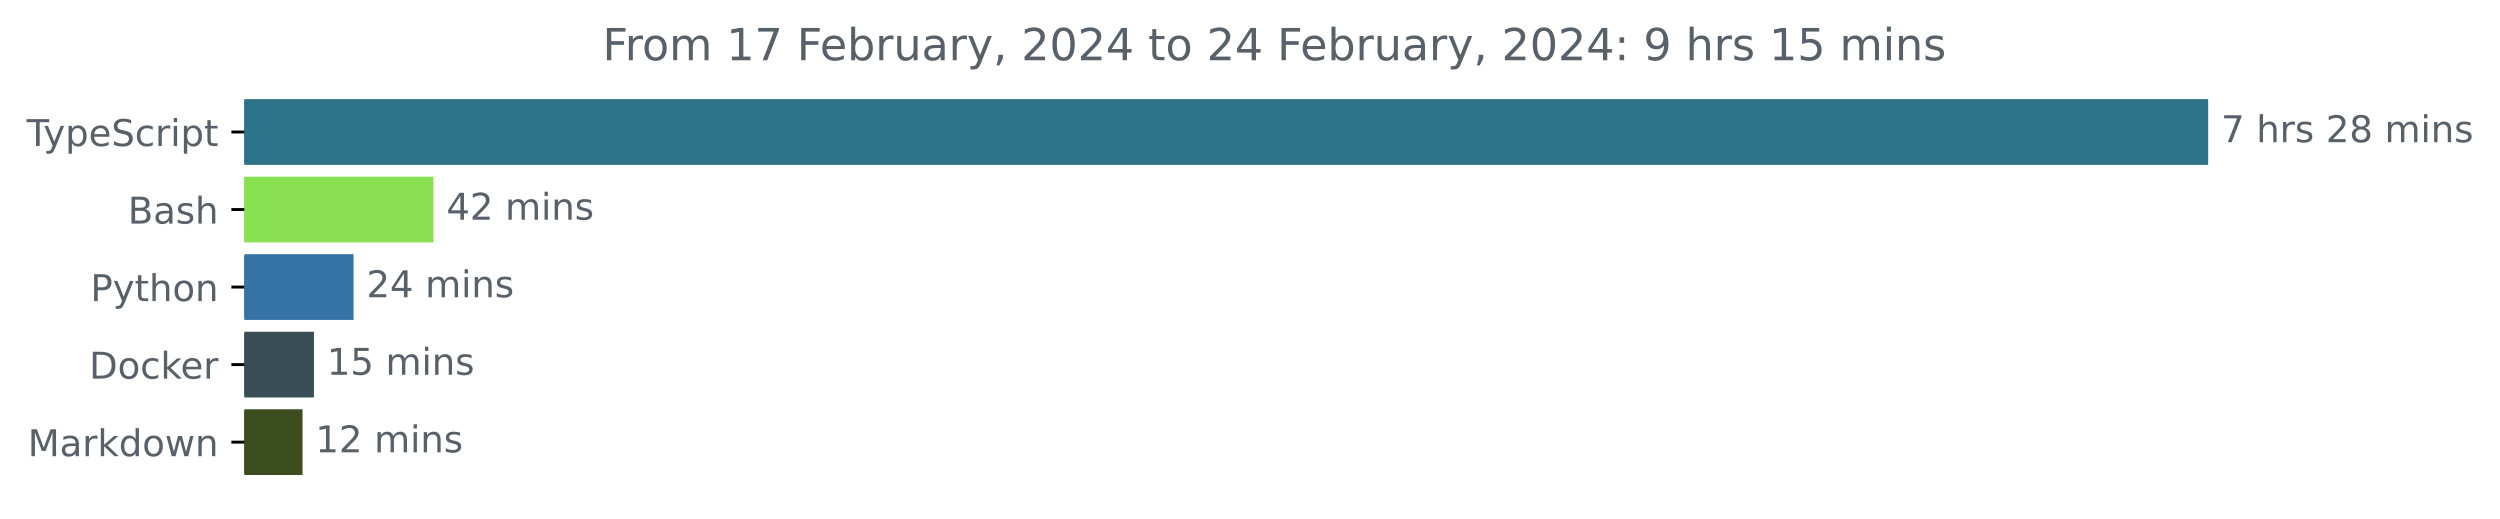
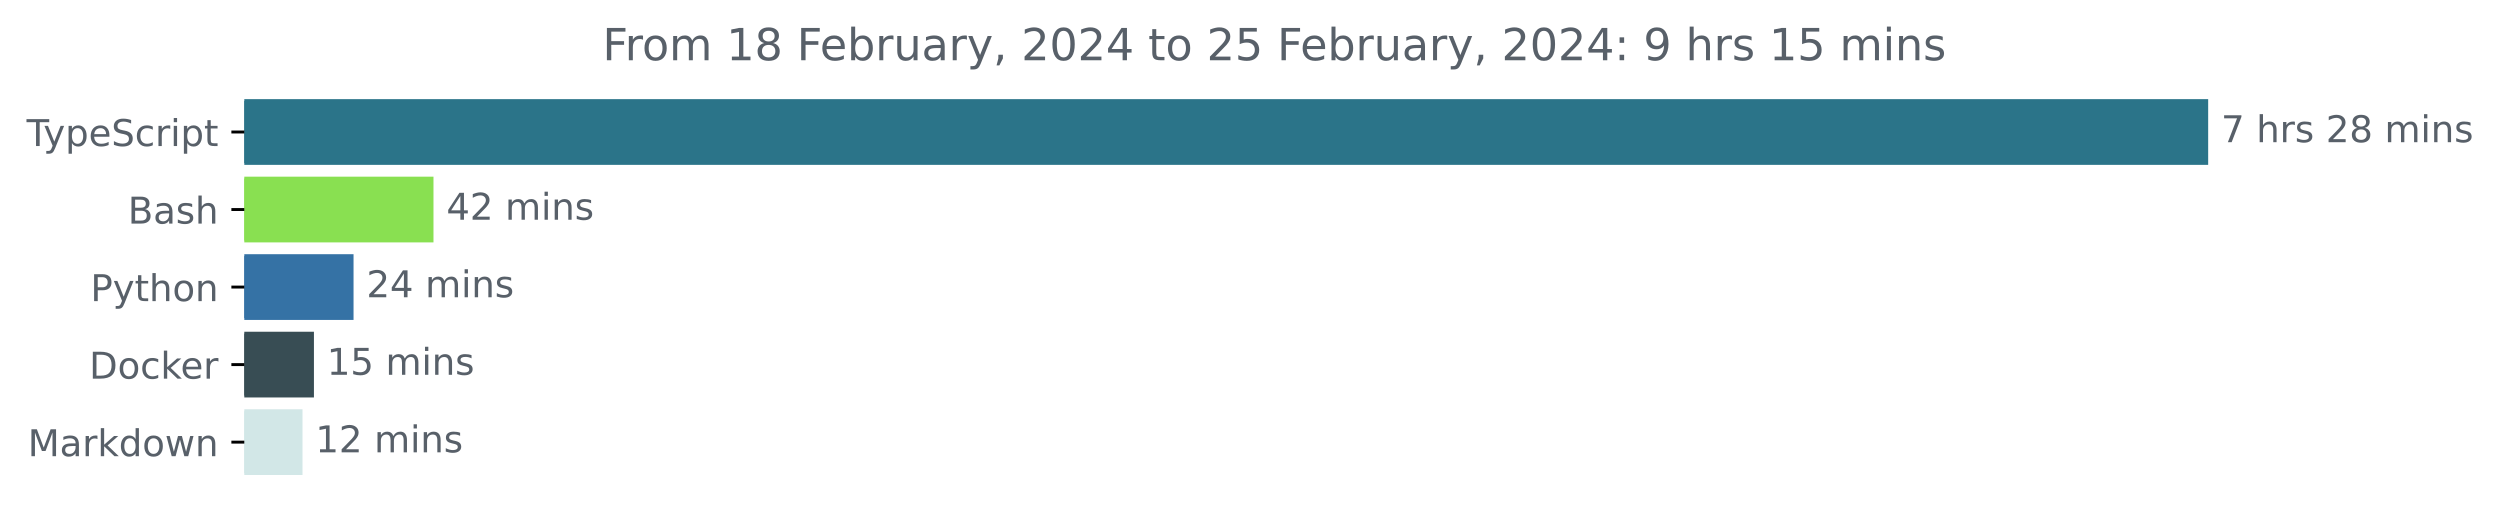
<svg xmlns="http://www.w3.org/2000/svg" xmlns:xlink="http://www.w3.org/1999/xlink" width="677.144pt" height="140.398pt" viewBox="0 0 677.144 140.398" version="1.1">
  <defs>
    <style type="text/css">*{stroke-linejoin: round; stroke-linecap: butt}</style>
  </defs>
  <g id="figure_1">
    <g id="patch_1">
      <path d="M -0 140.398  L 677.144 140.398  L 677.144 0  L -0 0  L -0 140.398  z " style="fill: none" />
    </g>
    <g id="axes_1">
      <g id="patch_2">
-         <path d="M 66.17 27.358  L 597.599 27.358  L 597.599 44.158  L 66.17 44.158  z " clip-path="url(#p1c08cfa721)" style="fill: #2b7489; stroke: #2b7489; stroke-linejoin: miter" />
+         <path d="M 66.17 27.358  L 597.599 27.358  L 597.599 44.158  L 66.17 44.158  z " clip-path="url(#p047bd67117)" style="fill: #2b7489; stroke: #2b7489; stroke-linejoin: miter" />
      </g>
      <g id="patch_3">
-         <path d="M 66.17 48.358  L 116.911 48.358  L 116.911 65.158  L 66.17 65.158  z " clip-path="url(#p1c08cfa721)" style="fill: #89e051; stroke: #89e051; stroke-linejoin: miter" />
+         <path d="M 66.17 48.358  L 116.911 48.358  L 116.911 65.158  L 66.17 65.158  z " clip-path="url(#p047bd67117)" style="fill: #89e051; stroke: #89e051; stroke-linejoin: miter" />
      </g>
      <g id="patch_4">
-         <path d="M 66.17 69.358  L 95.259 69.358  L 95.259 86.158  L 66.17 86.158  z " clip-path="url(#p1c08cfa721)" style="fill: #3572a5; stroke: #3572a5; stroke-linejoin: miter" />
+         <path d="M 66.17 69.358  L 95.259 69.358  L 95.259 86.158  L 66.17 86.158  z " clip-path="url(#p047bd67117)" style="fill: #3572a5; stroke: #3572a5; stroke-linejoin: miter" />
      </g>
      <g id="patch_5">
-         <path d="M 66.17 90.358  L 84.532 90.358  L 84.532 107.158  L 66.17 107.158  z " clip-path="url(#p1c08cfa721)" style="fill: #384d54; stroke: #384d54; stroke-linejoin: miter" />
+         <path d="M 66.17 90.358  L 84.532 90.358  L 84.532 107.158  L 66.17 107.158  z " clip-path="url(#p047bd67117)" style="fill: #384d54; stroke: #384d54; stroke-linejoin: miter" />
      </g>
      <g id="patch_6">
-         <path d="M 66.17 111.358  L 81.439 111.358  L 81.439 128.158  L 66.17 128.158  z " clip-path="url(#p1c08cfa721)" style="fill: #3b4c1e; stroke: #3b4c1e; stroke-linejoin: miter" />
+         <path d="M 66.17 111.358  L 81.439 111.358  L 81.439 128.158  L 66.17 128.158  z " clip-path="url(#p047bd67117)" style="fill: #d2e7e7; stroke: #d2e7e7; stroke-linejoin: miter" />
      </g>
      <g id="matplotlib.axis_1" />
      <g id="matplotlib.axis_2">
        <g id="ytick_1">
          <g id="line2d_1">
            <defs>
-               <path id="m681bb4274c" d="M 0 0  L -3.5 0  " style="stroke: #000000; stroke-width: 0.8" />
+               <path id="ma87711c767" d="M 0 0  L -3.5 0  " style="stroke: #000000; stroke-width: 0.8" />
            </defs>
            <g>
-               <use xlink:href="#m681bb4274c" x="66.17" y="35.758" style="stroke: #000000; stroke-width: 0.8" />
+               <use xlink:href="#ma87711c767" x="66.17" y="35.758" style="stroke: #000000; stroke-width: 0.8" />
            </g>
          </g>
          <g id="text_1">
            <g style="fill: #586069" transform="translate(7.2 39.55734)scale(0.1 -0.1)">
              <defs>
                <path id="DejaVuSans-54" d="M -19 4666  L 3928 4666  L 3928 4134  L 2272 4134  L 2272 0  L 1638 0  L 1638 4134  L -19 4134  L -19 4666  z " transform="scale(0.015625)" />
                <path id="DejaVuSans-79" d="M 2059 -325  Q 1816 -950 1584 -1140  Q 1353 -1331 966 -1331  L 506 -1331  L 506 -850  L 844 -850  Q 1081 -850 1212 -737  Q 1344 -625 1503 -206  L 1606 56  L 191 3500  L 800 3500  L 1894 763  L 2988 3500  L 3597 3500  L 2059 -325  z " transform="scale(0.015625)" />
                <path id="DejaVuSans-70" d="M 1159 525  L 1159 -1331  L 581 -1331  L 581 3500  L 1159 3500  L 1159 2969  Q 1341 3281 1617 3432  Q 1894 3584 2278 3584  Q 2916 3584 3314 3078  Q 3713 2572 3713 1747  Q 3713 922 3314 415  Q 2916 -91 2278 -91  Q 1894 -91 1617 61  Q 1341 213 1159 525  z M 3116 1747  Q 3116 2381 2855 2742  Q 2594 3103 2138 3103  Q 1681 3103 1420 2742  Q 1159 2381 1159 1747  Q 1159 1113 1420 752  Q 1681 391 2138 391  Q 2594 391 2855 752  Q 3116 1113 3116 1747  z " transform="scale(0.015625)" />
                <path id="DejaVuSans-65" d="M 3597 1894  L 3597 1613  L 953 1613  Q 991 1019 1311 708  Q 1631 397 2203 397  Q 2534 397 2845 478  Q 3156 559 3463 722  L 3463 178  Q 3153 47 2828 -22  Q 2503 -91 2169 -91  Q 1331 -91 842 396  Q 353 884 353 1716  Q 353 2575 817 3079  Q 1281 3584 2069 3584  Q 2775 3584 3186 3129  Q 3597 2675 3597 1894  z M 3022 2063  Q 3016 2534 2758 2815  Q 2500 3097 2075 3097  Q 1594 3097 1305 2825  Q 1016 2553 972 2059  L 3022 2063  z " transform="scale(0.015625)" />
                <path id="DejaVuSans-53" d="M 3425 4513  L 3425 3897  Q 3066 4069 2747 4153  Q 2428 4238 2131 4238  Q 1616 4238 1336 4038  Q 1056 3838 1056 3469  Q 1056 3159 1242 3001  Q 1428 2844 1947 2747  L 2328 2669  Q 3034 2534 3370 2195  Q 3706 1856 3706 1288  Q 3706 609 3251 259  Q 2797 -91 1919 -91  Q 1588 -91 1214 -16  Q 841 59 441 206  L 441 856  Q 825 641 1194 531  Q 1563 422 1919 422  Q 2459 422 2753 634  Q 3047 847 3047 1241  Q 3047 1584 2836 1778  Q 2625 1972 2144 2069  L 1759 2144  Q 1053 2284 737 2584  Q 422 2884 422 3419  Q 422 4038 858 4394  Q 1294 4750 2059 4750  Q 2388 4750 2728 4690  Q 3069 4631 3425 4513  z " transform="scale(0.015625)" />
                <path id="DejaVuSans-63" d="M 3122 3366  L 3122 2828  Q 2878 2963 2633 3030  Q 2388 3097 2138 3097  Q 1578 3097 1268 2742  Q 959 2388 959 1747  Q 959 1106 1268 751  Q 1578 397 2138 397  Q 2388 397 2633 464  Q 2878 531 3122 666  L 3122 134  Q 2881 22 2623 -34  Q 2366 -91 2075 -91  Q 1284 -91 818 406  Q 353 903 353 1747  Q 353 2603 823 3093  Q 1294 3584 2113 3584  Q 2378 3584 2631 3529  Q 2884 3475 3122 3366  z " transform="scale(0.015625)" />
                <path id="DejaVuSans-72" d="M 2631 2963  Q 2534 3019 2420 3045  Q 2306 3072 2169 3072  Q 1681 3072 1420 2755  Q 1159 2438 1159 1844  L 1159 0  L 581 0  L 581 3500  L 1159 3500  L 1159 2956  Q 1341 3275 1631 3429  Q 1922 3584 2338 3584  Q 2397 3584 2469 3576  Q 2541 3569 2628 3553  L 2631 2963  z " transform="scale(0.015625)" />
                <path id="DejaVuSans-69" d="M 603 3500  L 1178 3500  L 1178 0  L 603 0  L 603 3500  z M 603 4863  L 1178 4863  L 1178 4134  L 603 4134  L 603 4863  z " transform="scale(0.015625)" />
                <path id="DejaVuSans-74" d="M 1172 4494  L 1172 3500  L 2356 3500  L 2356 3053  L 1172 3053  L 1172 1153  Q 1172 725 1289 603  Q 1406 481 1766 481  L 2356 481  L 2356 0  L 1766 0  Q 1100 0 847 248  Q 594 497 594 1153  L 594 3053  L 172 3053  L 172 3500  L 594 3500  L 594 4494  L 1172 4494  z " transform="scale(0.015625)" />
              </defs>
              <use xlink:href="#DejaVuSans-54" />
              <use xlink:href="#DejaVuSans-79" x="45.459" />
              <use xlink:href="#DejaVuSans-70" x="104.639" />
              <use xlink:href="#DejaVuSans-65" x="168.115" />
              <use xlink:href="#DejaVuSans-53" x="229.639" />
              <use xlink:href="#DejaVuSans-63" x="293.115" />
              <use xlink:href="#DejaVuSans-72" x="348.096" />
              <use xlink:href="#DejaVuSans-69" x="389.209" />
              <use xlink:href="#DejaVuSans-70" x="416.992" />
              <use xlink:href="#DejaVuSans-74" x="480.469" />
            </g>
          </g>
        </g>
        <g id="ytick_2">
          <g id="line2d_2">
            <g>
-               <use xlink:href="#m681bb4274c" x="66.17" y="56.758" style="stroke: #000000; stroke-width: 0.8" />
+               <use xlink:href="#ma87711c767" x="66.17" y="56.758" style="stroke: #000000; stroke-width: 0.8" />
            </g>
          </g>
          <g id="text_2">
            <g style="fill: #586069" transform="translate(34.63437 60.55734)scale(0.1 -0.1)">
              <defs>
                <path id="DejaVuSans-42" d="M 1259 2228  L 1259 519  L 2272 519  Q 2781 519 3026 730  Q 3272 941 3272 1375  Q 3272 1813 3026 2020  Q 2781 2228 2272 2228  L 1259 2228  z M 1259 4147  L 1259 2741  L 2194 2741  Q 2656 2741 2882 2914  Q 3109 3088 3109 3444  Q 3109 3797 2882 3972  Q 2656 4147 2194 4147  L 1259 4147  z M 628 4666  L 2241 4666  Q 2963 4666 3353 4366  Q 3744 4066 3744 3513  Q 3744 3084 3544 2831  Q 3344 2578 2956 2516  Q 3422 2416 3680 2098  Q 3938 1781 3938 1306  Q 3938 681 3513 340  Q 3088 0 2303 0  L 628 0  L 628 4666  z " transform="scale(0.015625)" />
                <path id="DejaVuSans-61" d="M 2194 1759  Q 1497 1759 1228 1600  Q 959 1441 959 1056  Q 959 750 1161 570  Q 1363 391 1709 391  Q 2188 391 2477 730  Q 2766 1069 2766 1631  L 2766 1759  L 2194 1759  z M 3341 1997  L 3341 0  L 2766 0  L 2766 531  Q 2569 213 2275 61  Q 1981 -91 1556 -91  Q 1019 -91 701 211  Q 384 513 384 1019  Q 384 1609 779 1909  Q 1175 2209 1959 2209  L 2766 2209  L 2766 2266  Q 2766 2663 2505 2880  Q 2244 3097 1772 3097  Q 1472 3097 1187 3025  Q 903 2953 641 2809  L 641 3341  Q 956 3463 1253 3523  Q 1550 3584 1831 3584  Q 2591 3584 2966 3190  Q 3341 2797 3341 1997  z " transform="scale(0.015625)" />
                <path id="DejaVuSans-73" d="M 2834 3397  L 2834 2853  Q 2591 2978 2328 3040  Q 2066 3103 1784 3103  Q 1356 3103 1142 2972  Q 928 2841 928 2578  Q 928 2378 1081 2264  Q 1234 2150 1697 2047  L 1894 2003  Q 2506 1872 2764 1633  Q 3022 1394 3022 966  Q 3022 478 2636 193  Q 2250 -91 1575 -91  Q 1294 -91 989 -36  Q 684 19 347 128  L 347 722  Q 666 556 975 473  Q 1284 391 1588 391  Q 1994 391 2212 530  Q 2431 669 2431 922  Q 2431 1156 2273 1281  Q 2116 1406 1581 1522  L 1381 1569  Q 847 1681 609 1914  Q 372 2147 372 2553  Q 372 3047 722 3315  Q 1072 3584 1716 3584  Q 2034 3584 2315 3537  Q 2597 3491 2834 3397  z " transform="scale(0.015625)" />
                <path id="DejaVuSans-68" d="M 3513 2113  L 3513 0  L 2938 0  L 2938 2094  Q 2938 2591 2744 2837  Q 2550 3084 2163 3084  Q 1697 3084 1428 2787  Q 1159 2491 1159 1978  L 1159 0  L 581 0  L 581 4863  L 1159 4863  L 1159 2956  Q 1366 3272 1645 3428  Q 1925 3584 2291 3584  Q 2894 3584 3203 3211  Q 3513 2838 3513 2113  z " transform="scale(0.015625)" />
              </defs>
              <use xlink:href="#DejaVuSans-42" />
              <use xlink:href="#DejaVuSans-61" x="68.604" />
              <use xlink:href="#DejaVuSans-73" x="129.883" />
              <use xlink:href="#DejaVuSans-68" x="181.982" />
            </g>
          </g>
        </g>
        <g id="ytick_3">
          <g id="line2d_3">
            <g>
-               <use xlink:href="#m681bb4274c" x="66.17" y="77.758" style="stroke: #000000; stroke-width: 0.8" />
+               <use xlink:href="#ma87711c767" x="66.17" y="77.758" style="stroke: #000000; stroke-width: 0.8" />
            </g>
          </g>
          <g id="text_3">
            <g style="fill: #586069" transform="translate(24.50781 81.55734)scale(0.1 -0.1)">
              <defs>
                <path id="DejaVuSans-50" d="M 1259 4147  L 1259 2394  L 2053 2394  Q 2494 2394 2734 2622  Q 2975 2850 2975 3272  Q 2975 3691 2734 3919  Q 2494 4147 2053 4147  L 1259 4147  z M 628 4666  L 2053 4666  Q 2838 4666 3239 4311  Q 3641 3956 3641 3272  Q 3641 2581 3239 2228  Q 2838 1875 2053 1875  L 1259 1875  L 1259 0  L 628 0  L 628 4666  z " transform="scale(0.015625)" />
                <path id="DejaVuSans-6f" d="M 1959 3097  Q 1497 3097 1228 2736  Q 959 2375 959 1747  Q 959 1119 1226 758  Q 1494 397 1959 397  Q 2419 397 2687 759  Q 2956 1122 2956 1747  Q 2956 2369 2687 2733  Q 2419 3097 1959 3097  z M 1959 3584  Q 2709 3584 3137 3096  Q 3566 2609 3566 1747  Q 3566 888 3137 398  Q 2709 -91 1959 -91  Q 1206 -91 779 398  Q 353 888 353 1747  Q 353 2609 779 3096  Q 1206 3584 1959 3584  z " transform="scale(0.015625)" />
                <path id="DejaVuSans-6e" d="M 3513 2113  L 3513 0  L 2938 0  L 2938 2094  Q 2938 2591 2744 2837  Q 2550 3084 2163 3084  Q 1697 3084 1428 2787  Q 1159 2491 1159 1978  L 1159 0  L 581 0  L 581 3500  L 1159 3500  L 1159 2956  Q 1366 3272 1645 3428  Q 1925 3584 2291 3584  Q 2894 3584 3203 3211  Q 3513 2838 3513 2113  z " transform="scale(0.015625)" />
              </defs>
              <use xlink:href="#DejaVuSans-50" />
              <use xlink:href="#DejaVuSans-79" x="60.303" />
              <use xlink:href="#DejaVuSans-74" x="119.482" />
              <use xlink:href="#DejaVuSans-68" x="158.691" />
              <use xlink:href="#DejaVuSans-6f" x="222.07" />
              <use xlink:href="#DejaVuSans-6e" x="283.252" />
            </g>
          </g>
        </g>
        <g id="ytick_4">
          <g id="line2d_4">
            <g>
-               <use xlink:href="#m681bb4274c" x="66.17" y="98.758" style="stroke: #000000; stroke-width: 0.8" />
+               <use xlink:href="#ma87711c767" x="66.17" y="98.758" style="stroke: #000000; stroke-width: 0.8" />
            </g>
          </g>
          <g id="text_4">
            <g style="fill: #586069" transform="translate(24.16094 102.5573)scale(0.1 -0.1)">
              <defs>
                <path id="DejaVuSans-44" d="M 1259 4147  L 1259 519  L 2022 519  Q 2988 519 3436 956  Q 3884 1394 3884 2338  Q 3884 3275 3436 3711  Q 2988 4147 2022 4147  L 1259 4147  z M 628 4666  L 1925 4666  Q 3281 4666 3915 4102  Q 4550 3538 4550 2338  Q 4550 1131 3912 565  Q 3275 0 1925 0  L 628 0  L 628 4666  z " transform="scale(0.015625)" />
                <path id="DejaVuSans-6b" d="M 581 4863  L 1159 4863  L 1159 1991  L 2875 3500  L 3609 3500  L 1753 1863  L 3688 0  L 2938 0  L 1159 1709  L 1159 0  L 581 0  L 581 4863  z " transform="scale(0.015625)" />
              </defs>
              <use xlink:href="#DejaVuSans-44" />
              <use xlink:href="#DejaVuSans-6f" x="77.002" />
              <use xlink:href="#DejaVuSans-63" x="138.184" />
              <use xlink:href="#DejaVuSans-6b" x="193.164" />
              <use xlink:href="#DejaVuSans-65" x="247.449" />
              <use xlink:href="#DejaVuSans-72" x="308.973" />
            </g>
          </g>
        </g>
        <g id="ytick_5">
          <g id="line2d_5">
            <g>
-               <use xlink:href="#m681bb4274c" x="66.17" y="119.758" style="stroke: #000000; stroke-width: 0.8" />
+               <use xlink:href="#ma87711c767" x="66.17" y="119.758" style="stroke: #000000; stroke-width: 0.8" />
            </g>
          </g>
          <g id="text_5">
            <g style="fill: #586069" transform="translate(7.529688 123.5573)scale(0.1 -0.1)">
              <defs>
                <path id="DejaVuSans-4d" d="M 628 4666  L 1569 4666  L 2759 1491  L 3956 4666  L 4897 4666  L 4897 0  L 4281 0  L 4281 4097  L 3078 897  L 2444 897  L 1241 4097  L 1241 0  L 628 0  L 628 4666  z " transform="scale(0.015625)" />
                <path id="DejaVuSans-64" d="M 2906 2969  L 2906 4863  L 3481 4863  L 3481 0  L 2906 0  L 2906 525  Q 2725 213 2448 61  Q 2172 -91 1784 -91  Q 1150 -91 751 415  Q 353 922 353 1747  Q 353 2572 751 3078  Q 1150 3584 1784 3584  Q 2172 3584 2448 3432  Q 2725 3281 2906 2969  z M 947 1747  Q 947 1113 1208 752  Q 1469 391 1925 391  Q 2381 391 2643 752  Q 2906 1113 2906 1747  Q 2906 2381 2643 2742  Q 2381 3103 1925 3103  Q 1469 3103 1208 2742  Q 947 2381 947 1747  z " transform="scale(0.015625)" />
                <path id="DejaVuSans-77" d="M 269 3500  L 844 3500  L 1563 769  L 2278 3500  L 2956 3500  L 3675 769  L 4391 3500  L 4966 3500  L 4050 0  L 3372 0  L 2619 2869  L 1863 0  L 1184 0  L 269 3500  z " transform="scale(0.015625)" />
              </defs>
              <use xlink:href="#DejaVuSans-4d" />
              <use xlink:href="#DejaVuSans-61" x="86.279" />
              <use xlink:href="#DejaVuSans-72" x="147.559" />
              <use xlink:href="#DejaVuSans-6b" x="188.672" />
              <use xlink:href="#DejaVuSans-64" x="246.582" />
              <use xlink:href="#DejaVuSans-6f" x="310.059" />
              <use xlink:href="#DejaVuSans-77" x="371.24" />
              <use xlink:href="#DejaVuSans-6e" x="453.027" />
            </g>
          </g>
        </g>
      </g>
      <g id="text_6">
        <g style="fill: #586069" transform="translate(601.5989 38.5175)scale(0.1 -0.1)">
          <defs>
            <path id="DejaVuSans-37" d="M 525 4666  L 3525 4666  L 3525 4397  L 1831 0  L 1172 0  L 2766 4134  L 525 4134  L 525 4666  z " transform="scale(0.015625)" />
            <path id="DejaVuSans-20" transform="scale(0.015625)" />
            <path id="DejaVuSans-32" d="M 1228 531  L 3431 531  L 3431 0  L 469 0  L 469 531  Q 828 903 1448 1529  Q 2069 2156 2228 2338  Q 2531 2678 2651 2914  Q 2772 3150 2772 3378  Q 2772 3750 2511 3984  Q 2250 4219 1831 4219  Q 1534 4219 1204 4116  Q 875 4013 500 3803  L 500 4441  Q 881 4594 1212 4672  Q 1544 4750 1819 4750  Q 2544 4750 2975 4387  Q 3406 4025 3406 3419  Q 3406 3131 3298 2873  Q 3191 2616 2906 2266  Q 2828 2175 2409 1742  Q 1991 1309 1228 531  z " transform="scale(0.015625)" />
            <path id="DejaVuSans-38" d="M 2034 2216  Q 1584 2216 1326 1975  Q 1069 1734 1069 1313  Q 1069 891 1326 650  Q 1584 409 2034 409  Q 2484 409 2743 651  Q 3003 894 3003 1313  Q 3003 1734 2745 1975  Q 2488 2216 2034 2216  z M 1403 2484  Q 997 2584 770 2862  Q 544 3141 544 3541  Q 544 4100 942 4425  Q 1341 4750 2034 4750  Q 2731 4750 3128 4425  Q 3525 4100 3525 3541  Q 3525 3141 3298 2862  Q 3072 2584 2669 2484  Q 3125 2378 3379 2068  Q 3634 1759 3634 1313  Q 3634 634 3220 271  Q 2806 -91 2034 -91  Q 1263 -91 848 271  Q 434 634 434 1313  Q 434 1759 690 2068  Q 947 2378 1403 2484  z M 1172 3481  Q 1172 3119 1398 2916  Q 1625 2713 2034 2713  Q 2441 2713 2670 2916  Q 2900 3119 2900 3481  Q 2900 3844 2670 4047  Q 2441 4250 2034 4250  Q 1625 4250 1398 4047  Q 1172 3844 1172 3481  z " transform="scale(0.015625)" />
            <path id="DejaVuSans-6d" d="M 3328 2828  Q 3544 3216 3844 3400  Q 4144 3584 4550 3584  Q 5097 3584 5394 3201  Q 5691 2819 5691 2113  L 5691 0  L 5113 0  L 5113 2094  Q 5113 2597 4934 2840  Q 4756 3084 4391 3084  Q 3944 3084 3684 2787  Q 3425 2491 3425 1978  L 3425 0  L 2847 0  L 2847 2094  Q 2847 2600 2669 2842  Q 2491 3084 2119 3084  Q 1678 3084 1418 2786  Q 1159 2488 1159 1978  L 1159 0  L 581 0  L 581 3500  L 1159 3500  L 1159 2956  Q 1356 3278 1631 3431  Q 1906 3584 2284 3584  Q 2666 3584 2933 3390  Q 3200 3197 3328 2828  z " transform="scale(0.015625)" />
          </defs>
          <use xlink:href="#DejaVuSans-37" />
          <use xlink:href="#DejaVuSans-20" x="63.623" />
          <use xlink:href="#DejaVuSans-68" x="95.41" />
          <use xlink:href="#DejaVuSans-72" x="158.789" />
          <use xlink:href="#DejaVuSans-73" x="199.902" />
          <use xlink:href="#DejaVuSans-20" x="252.002" />
          <use xlink:href="#DejaVuSans-32" x="283.789" />
          <use xlink:href="#DejaVuSans-38" x="347.412" />
          <use xlink:href="#DejaVuSans-20" x="411.035" />
          <use xlink:href="#DejaVuSans-6d" x="442.822" />
          <use xlink:href="#DejaVuSans-69" x="540.234" />
          <use xlink:href="#DejaVuSans-6e" x="568.018" />
          <use xlink:href="#DejaVuSans-73" x="631.396" />
        </g>
      </g>
      <g id="text_7">
        <g style="fill: #586069" transform="translate(120.911 59.5175)scale(0.1 -0.1)">
          <defs>
            <path id="DejaVuSans-34" d="M 2419 4116  L 825 1625  L 2419 1625  L 2419 4116  z M 2253 4666  L 3047 4666  L 3047 1625  L 3713 1625  L 3713 1100  L 3047 1100  L 3047 0  L 2419 0  L 2419 1100  L 313 1100  L 313 1709  L 2253 4666  z " transform="scale(0.015625)" />
          </defs>
          <use xlink:href="#DejaVuSans-34" />
          <use xlink:href="#DejaVuSans-32" x="63.623" />
          <use xlink:href="#DejaVuSans-20" x="127.246" />
          <use xlink:href="#DejaVuSans-6d" x="159.033" />
          <use xlink:href="#DejaVuSans-69" x="256.445" />
          <use xlink:href="#DejaVuSans-6e" x="284.229" />
          <use xlink:href="#DejaVuSans-73" x="347.607" />
        </g>
      </g>
      <g id="text_8">
        <g style="fill: #586069" transform="translate(99.25903 80.5175)scale(0.1 -0.1)">
          <use xlink:href="#DejaVuSans-32" />
          <use xlink:href="#DejaVuSans-34" x="63.623" />
          <use xlink:href="#DejaVuSans-20" x="127.246" />
          <use xlink:href="#DejaVuSans-6d" x="159.033" />
          <use xlink:href="#DejaVuSans-69" x="256.445" />
          <use xlink:href="#DejaVuSans-6e" x="284.229" />
          <use xlink:href="#DejaVuSans-73" x="347.607" />
        </g>
      </g>
      <g id="text_9">
        <g style="fill: #586069" transform="translate(88.53175 101.5175)scale(0.1 -0.1)">
          <defs>
            <path id="DejaVuSans-31" d="M 794 531  L 1825 531  L 1825 4091  L 703 3866  L 703 4441  L 1819 4666  L 2450 4666  L 2450 531  L 3481 531  L 3481 0  L 794 0  L 794 531  z " transform="scale(0.015625)" />
            <path id="DejaVuSans-35" d="M 691 4666  L 3169 4666  L 3169 4134  L 1269 4134  L 1269 2991  Q 1406 3038 1543 3061  Q 1681 3084 1819 3084  Q 2600 3084 3056 2656  Q 3513 2228 3513 1497  Q 3513 744 3044 326  Q 2575 -91 1722 -91  Q 1428 -91 1123 -41  Q 819 9 494 109  L 494 744  Q 775 591 1075 516  Q 1375 441 1709 441  Q 2250 441 2565 725  Q 2881 1009 2881 1497  Q 2881 1984 2565 2268  Q 2250 2553 1709 2553  Q 1456 2553 1204 2497  Q 953 2441 691 2322  L 691 4666  z " transform="scale(0.015625)" />
          </defs>
          <use xlink:href="#DejaVuSans-31" />
          <use xlink:href="#DejaVuSans-35" x="63.623" />
          <use xlink:href="#DejaVuSans-20" x="127.246" />
          <use xlink:href="#DejaVuSans-6d" x="159.033" />
          <use xlink:href="#DejaVuSans-69" x="256.445" />
          <use xlink:href="#DejaVuSans-6e" x="284.229" />
          <use xlink:href="#DejaVuSans-73" x="347.607" />
        </g>
      </g>
      <g id="text_10">
        <g style="fill: #586069" transform="translate(85.4386 122.5175)scale(0.1 -0.1)">
          <use xlink:href="#DejaVuSans-31" />
          <use xlink:href="#DejaVuSans-32" x="63.623" />
          <use xlink:href="#DejaVuSans-20" x="127.246" />
          <use xlink:href="#DejaVuSans-6d" x="159.033" />
          <use xlink:href="#DejaVuSans-69" x="256.445" />
          <use xlink:href="#DejaVuSans-6e" x="284.229" />
          <use xlink:href="#DejaVuSans-73" x="347.607" />
        </g>
      </g>
      <g id="text_11">
        <g style="fill: #586069" transform="translate(163.2053 16.31812)scale(0.12 -0.12)">
          <defs>
            <path id="DejaVuSans-46" d="M 628 4666  L 3309 4666  L 3309 4134  L 1259 4134  L 1259 2759  L 3109 2759  L 3109 2228  L 1259 2228  L 1259 0  L 628 0  L 628 4666  z " transform="scale(0.015625)" />
            <path id="DejaVuSans-62" d="M 3116 1747  Q 3116 2381 2855 2742  Q 2594 3103 2138 3103  Q 1681 3103 1420 2742  Q 1159 2381 1159 1747  Q 1159 1113 1420 752  Q 1681 391 2138 391  Q 2594 391 2855 752  Q 3116 1113 3116 1747  z M 1159 2969  Q 1341 3281 1617 3432  Q 1894 3584 2278 3584  Q 2916 3584 3314 3078  Q 3713 2572 3713 1747  Q 3713 922 3314 415  Q 2916 -91 2278 -91  Q 1894 -91 1617 61  Q 1341 213 1159 525  L 1159 0  L 581 0  L 581 4863  L 1159 4863  L 1159 2969  z " transform="scale(0.015625)" />
            <path id="DejaVuSans-75" d="M 544 1381  L 544 3500  L 1119 3500  L 1119 1403  Q 1119 906 1312 657  Q 1506 409 1894 409  Q 2359 409 2629 706  Q 2900 1003 2900 1516  L 2900 3500  L 3475 3500  L 3475 0  L 2900 0  L 2900 538  Q 2691 219 2414 64  Q 2138 -91 1772 -91  Q 1169 -91 856 284  Q 544 659 544 1381  z M 1991 3584  L 1991 3584  z " transform="scale(0.015625)" />
            <path id="DejaVuSans-2c" d="M 750 794  L 1409 794  L 1409 256  L 897 -744  L 494 -744  L 750 256  L 750 794  z " transform="scale(0.015625)" />
            <path id="DejaVuSans-30" d="M 2034 4250  Q 1547 4250 1301 3770  Q 1056 3291 1056 2328  Q 1056 1369 1301 889  Q 1547 409 2034 409  Q 2525 409 2770 889  Q 3016 1369 3016 2328  Q 3016 3291 2770 3770  Q 2525 4250 2034 4250  z M 2034 4750  Q 2819 4750 3233 4129  Q 3647 3509 3647 2328  Q 3647 1150 3233 529  Q 2819 -91 2034 -91  Q 1250 -91 836 529  Q 422 1150 422 2328  Q 422 3509 836 4129  Q 1250 4750 2034 4750  z " transform="scale(0.015625)" />
            <path id="DejaVuSans-3a" d="M 750 794  L 1409 794  L 1409 0  L 750 0  L 750 794  z M 750 3309  L 1409 3309  L 1409 2516  L 750 2516  L 750 3309  z " transform="scale(0.015625)" />
            <path id="DejaVuSans-39" d="M 703 97  L 703 672  Q 941 559 1184 500  Q 1428 441 1663 441  Q 2288 441 2617 861  Q 2947 1281 2994 2138  Q 2813 1869 2534 1725  Q 2256 1581 1919 1581  Q 1219 1581 811 2004  Q 403 2428 403 3163  Q 403 3881 828 4315  Q 1253 4750 1959 4750  Q 2769 4750 3195 4129  Q 3622 3509 3622 2328  Q 3622 1225 3098 567  Q 2575 -91 1691 -91  Q 1453 -91 1209 -44  Q 966 3 703 97  z M 1959 2075  Q 2384 2075 2632 2365  Q 2881 2656 2881 3163  Q 2881 3666 2632 3958  Q 2384 4250 1959 4250  Q 1534 4250 1286 3958  Q 1038 3666 1038 3163  Q 1038 2656 1286 2365  Q 1534 2075 1959 2075  z " transform="scale(0.015625)" />
          </defs>
          <use xlink:href="#DejaVuSans-46" />
          <use xlink:href="#DejaVuSans-72" x="50.27" />
          <use xlink:href="#DejaVuSans-6f" x="89.133" />
          <use xlink:href="#DejaVuSans-6d" x="150.314" />
          <use xlink:href="#DejaVuSans-20" x="247.727" />
          <use xlink:href="#DejaVuSans-31" x="279.514" />
-           <use xlink:href="#DejaVuSans-37" x="343.137" />
+           <use xlink:href="#DejaVuSans-38" x="343.137" />
          <use xlink:href="#DejaVuSans-20" x="406.76" />
          <use xlink:href="#DejaVuSans-46" x="438.547" />
          <use xlink:href="#DejaVuSans-65" x="490.566" />
          <use xlink:href="#DejaVuSans-62" x="552.09" />
          <use xlink:href="#DejaVuSans-72" x="615.566" />
          <use xlink:href="#DejaVuSans-75" x="656.68" />
          <use xlink:href="#DejaVuSans-61" x="720.059" />
          <use xlink:href="#DejaVuSans-72" x="781.338" />
          <use xlink:href="#DejaVuSans-79" x="822.451" />
          <use xlink:href="#DejaVuSans-2c" x="881.631" />
          <use xlink:href="#DejaVuSans-20" x="913.418" />
          <use xlink:href="#DejaVuSans-32" x="945.205" />
          <use xlink:href="#DejaVuSans-30" x="1008.828" />
          <use xlink:href="#DejaVuSans-32" x="1072.451" />
          <use xlink:href="#DejaVuSans-34" x="1136.074" />
          <use xlink:href="#DejaVuSans-20" x="1199.697" />
          <use xlink:href="#DejaVuSans-74" x="1231.484" />
          <use xlink:href="#DejaVuSans-6f" x="1270.693" />
          <use xlink:href="#DejaVuSans-20" x="1331.875" />
          <use xlink:href="#DejaVuSans-32" x="1363.662" />
-           <use xlink:href="#DejaVuSans-34" x="1427.285" />
+           <use xlink:href="#DejaVuSans-35" x="1427.285" />
          <use xlink:href="#DejaVuSans-20" x="1490.908" />
          <use xlink:href="#DejaVuSans-46" x="1522.695" />
          <use xlink:href="#DejaVuSans-65" x="1574.715" />
          <use xlink:href="#DejaVuSans-62" x="1636.238" />
          <use xlink:href="#DejaVuSans-72" x="1699.715" />
          <use xlink:href="#DejaVuSans-75" x="1740.828" />
          <use xlink:href="#DejaVuSans-61" x="1804.207" />
          <use xlink:href="#DejaVuSans-72" x="1865.486" />
          <use xlink:href="#DejaVuSans-79" x="1906.6" />
          <use xlink:href="#DejaVuSans-2c" x="1965.779" />
          <use xlink:href="#DejaVuSans-20" x="1997.566" />
          <use xlink:href="#DejaVuSans-32" x="2029.354" />
          <use xlink:href="#DejaVuSans-30" x="2092.977" />
          <use xlink:href="#DejaVuSans-32" x="2156.6" />
          <use xlink:href="#DejaVuSans-34" x="2220.223" />
          <use xlink:href="#DejaVuSans-3a" x="2283.846" />
          <use xlink:href="#DejaVuSans-20" x="2317.537" />
          <use xlink:href="#DejaVuSans-39" x="2349.324" />
          <use xlink:href="#DejaVuSans-20" x="2412.947" />
          <use xlink:href="#DejaVuSans-68" x="2444.734" />
          <use xlink:href="#DejaVuSans-72" x="2508.113" />
          <use xlink:href="#DejaVuSans-73" x="2549.227" />
          <use xlink:href="#DejaVuSans-20" x="2601.326" />
          <use xlink:href="#DejaVuSans-31" x="2633.113" />
          <use xlink:href="#DejaVuSans-35" x="2696.736" />
          <use xlink:href="#DejaVuSans-20" x="2760.359" />
          <use xlink:href="#DejaVuSans-6d" x="2792.146" />
          <use xlink:href="#DejaVuSans-69" x="2889.559" />
          <use xlink:href="#DejaVuSans-6e" x="2917.342" />
          <use xlink:href="#DejaVuSans-73" x="2980.721" />
        </g>
      </g>
    </g>
  </g>
  <defs>
-     <clipPath id="p1c08cfa721">
+     <clipPath id="p047bd67117">
      <rect x="66.17" y="22.318" width="558" height="110.88" />
    </clipPath>
  </defs>
</svg>
